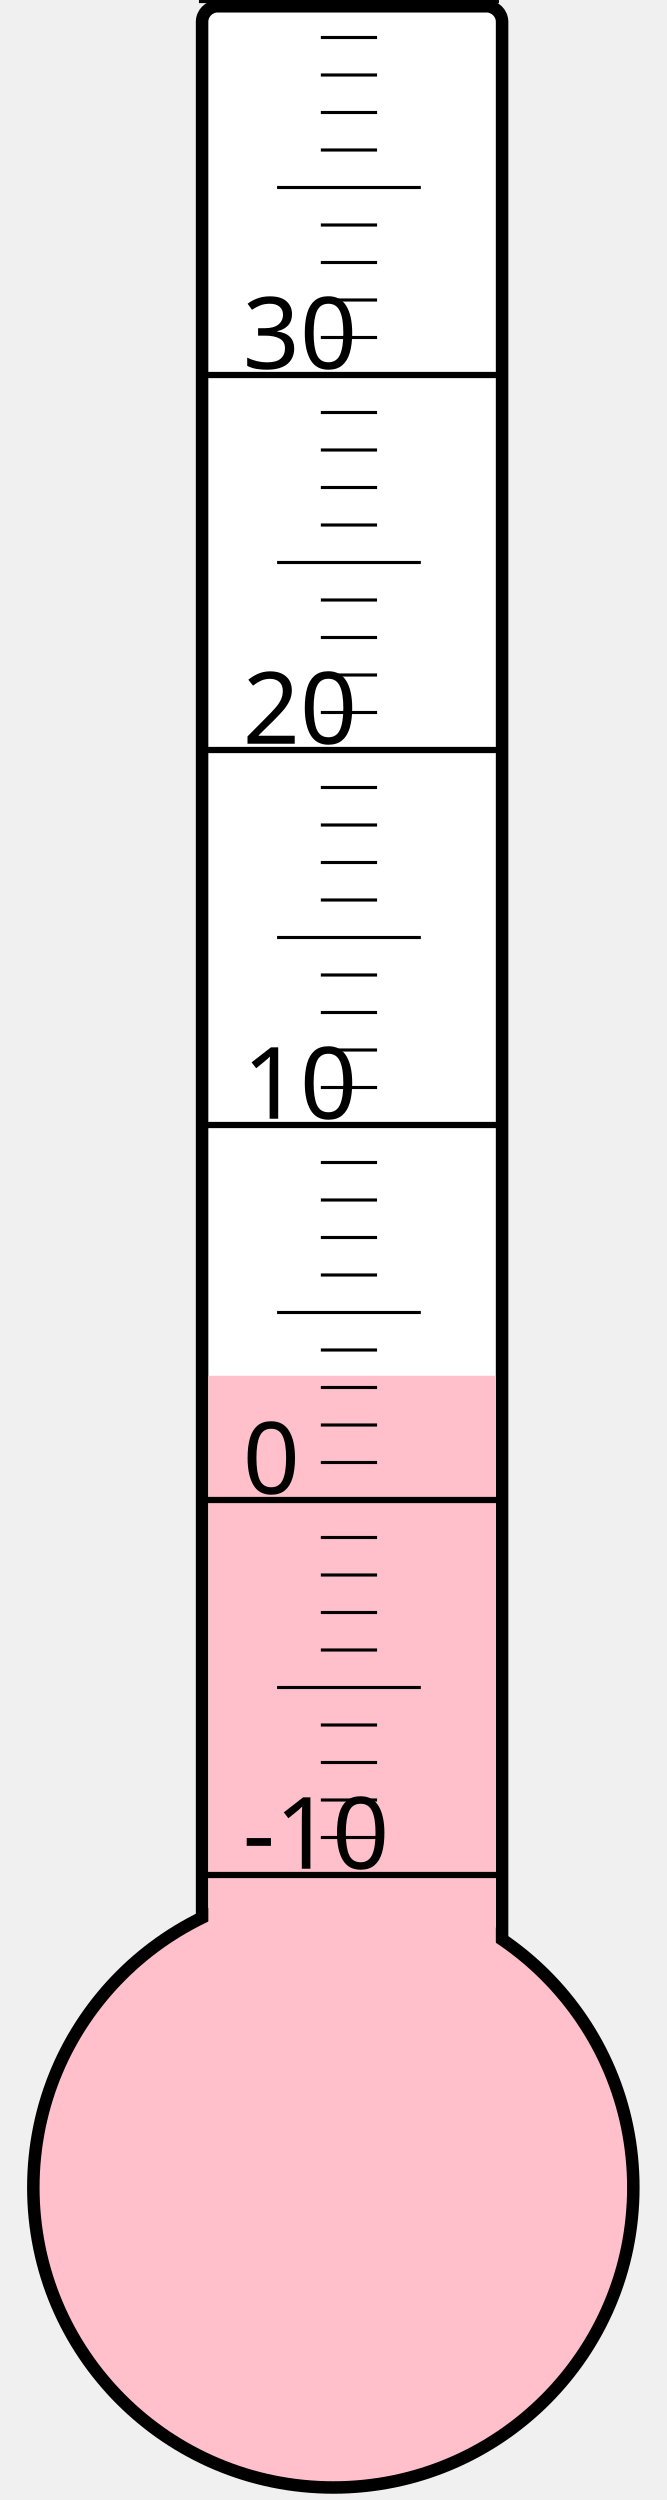
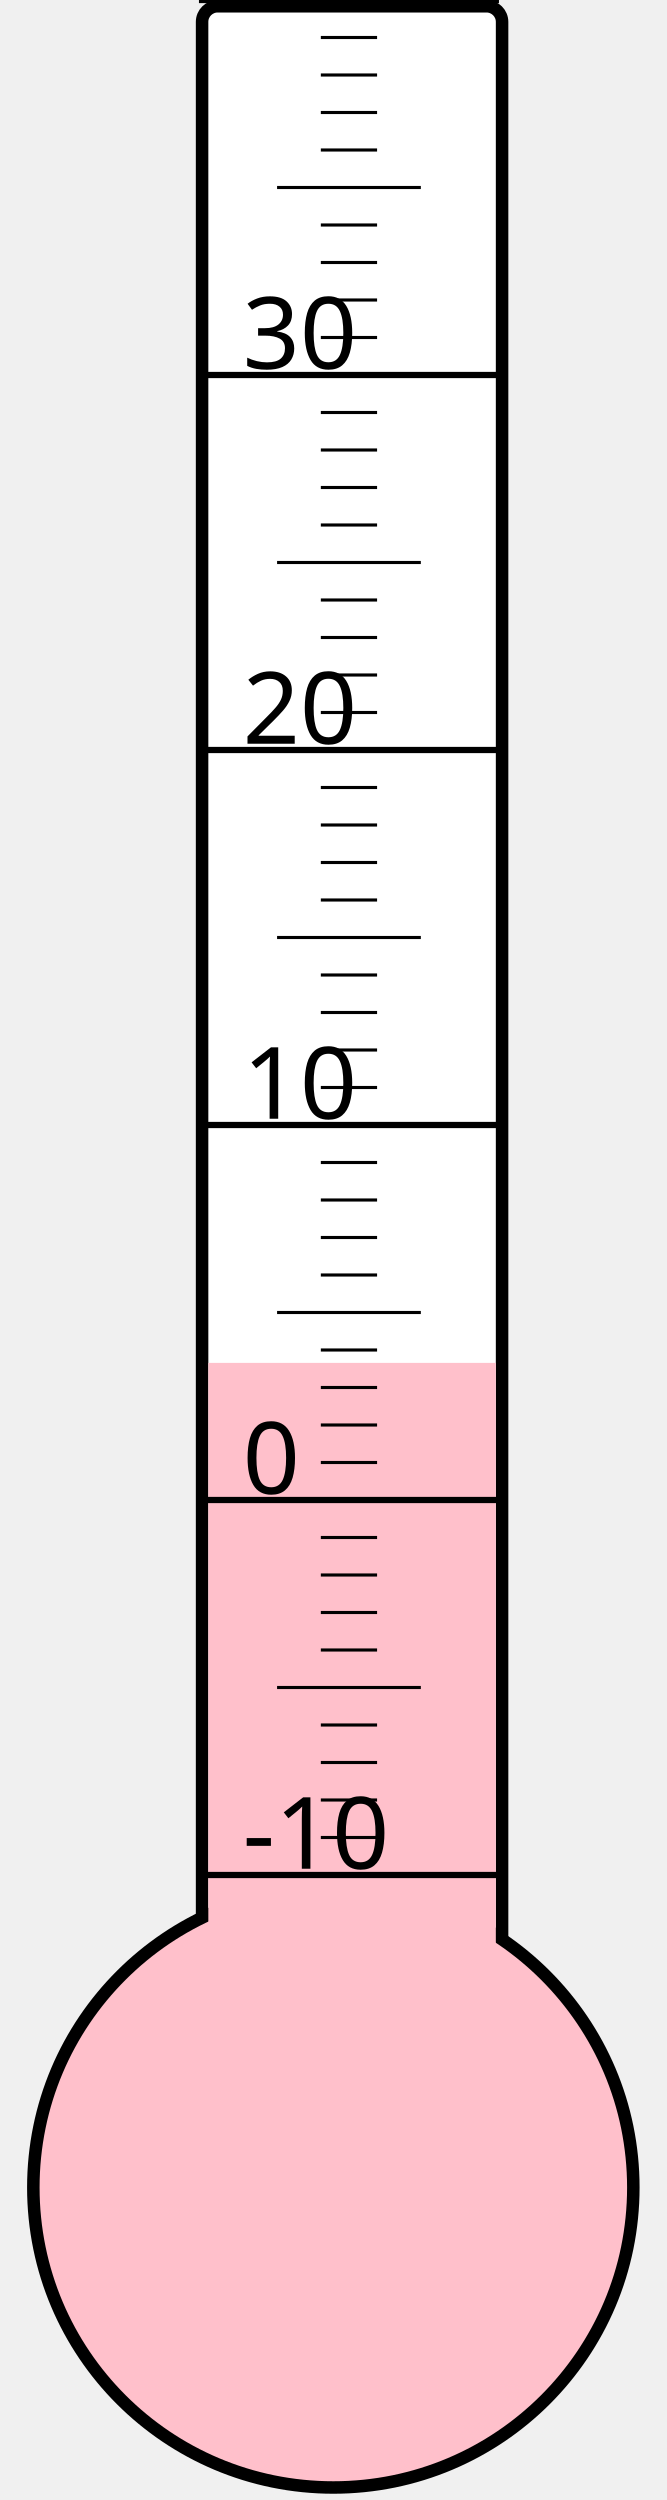
<svg xmlns="http://www.w3.org/2000/svg" width="40px" height="150px" viewBox="0 0 200 800">
  <rect width="200" height="800" x="0" y="0" style="fill: #ffffeb; fill-opacity: 0;" />
  <rect width="96" height="680" x="58" y="2" rx="5" ry="5" style="fill: white; fill-opacity: 1; stroke: black; stroke-width: 4;" />
  <circle cx="100" cy="700" r="96" style="fill: pink; stroke: black; stroke-width: 4;" />
-   <rect width="92" height="259.75" x="60" y="440.25" style="fill: pink; fill-opacity: 1; stroke-width: 0;" />
+   <rect width="92" height="263.875" x="60" y="436.125" style="fill: pink; fill-opacity: 1; stroke-width: 0;" />
  <text x="71" y="598" style="font-family: sans-serif; font-size: 24pt;">-10</text>
  <text x="71" y="478" style="font-family: sans-serif; font-size: 24pt;">0</text>
  <text x="71" y="358" style="font-family: sans-serif; font-size: 24pt;">10</text>
  <text x="71" y="238" style="font-family: sans-serif; font-size: 24pt;">20</text>
  <text x="71" y="118" style="font-family: sans-serif; font-size: 24pt;">30</text>
  <g style="stroke: black;">
    <line x1="57" y1="600" x2="153" y2="600" style="stroke-width: 2;" />
    <line x1="96" y1="588" x2="114" y2="588" style="stroke-width: 1;" />
    <line x1="96" y1="576" x2="114" y2="576" style="stroke-width: 1;" />
    <line x1="96" y1="564" x2="114" y2="564" style="stroke-width: 1;" />
    <line x1="96" y1="552" x2="114" y2="552" style="stroke-width: 1;" />
    <line x1="82" y1="540" x2="128" y2="540" style="stroke-width: 1;" />
    <line x1="96" y1="528" x2="114" y2="528" style="stroke-width: 1;" />
    <line x1="96" y1="516" x2="114" y2="516" style="stroke-width: 1;" />
    <line x1="96" y1="504" x2="114" y2="504" style="stroke-width: 1;" />
    <line x1="96" y1="492" x2="114" y2="492" style="stroke-width: 1;" />
    <line x1="57" y1="480" x2="153" y2="480" style="stroke-width: 2;" />
    <line x1="96" y1="468" x2="114" y2="468" style="stroke-width: 1;" />
    <line x1="96" y1="456" x2="114" y2="456" style="stroke-width: 1;" />
    <line x1="96" y1="444" x2="114" y2="444" style="stroke-width: 1;" />
    <line x1="96" y1="432" x2="114" y2="432" style="stroke-width: 1;" />
    <line x1="82" y1="420" x2="128" y2="420" style="stroke-width: 1;" />
    <line x1="96" y1="408" x2="114" y2="408" style="stroke-width: 1;" />
    <line x1="96" y1="396" x2="114" y2="396" style="stroke-width: 1;" />
    <line x1="96" y1="384" x2="114" y2="384" style="stroke-width: 1;" />
    <line x1="96" y1="372" x2="114" y2="372" style="stroke-width: 1;" />
    <line x1="57" y1="360" x2="153" y2="360" style="stroke-width: 2;" />
    <line x1="96" y1="348" x2="114" y2="348" style="stroke-width: 1;" />
    <line x1="96" y1="336" x2="114" y2="336" style="stroke-width: 1;" />
    <line x1="96" y1="324" x2="114" y2="324" style="stroke-width: 1;" />
    <line x1="96" y1="312" x2="114" y2="312" style="stroke-width: 1;" />
    <line x1="82" y1="300" x2="128" y2="300" style="stroke-width: 1;" />
    <line x1="96" y1="288" x2="114" y2="288" style="stroke-width: 1;" />
    <line x1="96" y1="276" x2="114" y2="276" style="stroke-width: 1;" />
    <line x1="96" y1="264" x2="114" y2="264" style="stroke-width: 1;" />
    <line x1="96" y1="252" x2="114" y2="252" style="stroke-width: 1;" />
    <line x1="57" y1="240" x2="153" y2="240" style="stroke-width: 2;" />
    <line x1="96" y1="228" x2="114" y2="228" style="stroke-width: 1;" />
    <line x1="96" y1="216" x2="114" y2="216" style="stroke-width: 1;" />
    <line x1="96" y1="204" x2="114" y2="204" style="stroke-width: 1;" />
    <line x1="96" y1="192" x2="114" y2="192" style="stroke-width: 1;" />
    <line x1="82" y1="180" x2="128" y2="180" style="stroke-width: 1;" />
    <line x1="96" y1="168" x2="114" y2="168" style="stroke-width: 1;" />
    <line x1="96" y1="156" x2="114" y2="156" style="stroke-width: 1;" />
    <line x1="96" y1="144" x2="114" y2="144" style="stroke-width: 1;" />
    <line x1="96" y1="132" x2="114" y2="132" style="stroke-width: 1;" />
    <line x1="57" y1="120" x2="153" y2="120" style="stroke-width: 2;" />
    <line x1="96" y1="108" x2="114" y2="108" style="stroke-width: 1;" />
    <line x1="96" y1="96" x2="114" y2="96" style="stroke-width: 1;" />
    <line x1="96" y1="84" x2="114" y2="84" style="stroke-width: 1;" />
    <line x1="96" y1="72" x2="114" y2="72" style="stroke-width: 1;" />
    <line x1="82" y1="60" x2="128" y2="60" style="stroke-width: 1;" />
    <line x1="96" y1="48" x2="114" y2="48" style="stroke-width: 1;" />
    <line x1="96" y1="36" x2="114" y2="36" style="stroke-width: 1;" />
    <line x1="96" y1="24" x2="114" y2="24" style="stroke-width: 1;" />
    <line x1="96" y1="12" x2="114" y2="12" style="stroke-width: 1;" />
    <line x1="57" y1="0" x2="153" y2="0" style="stroke-width: 2;" />
  </g>
</svg>
